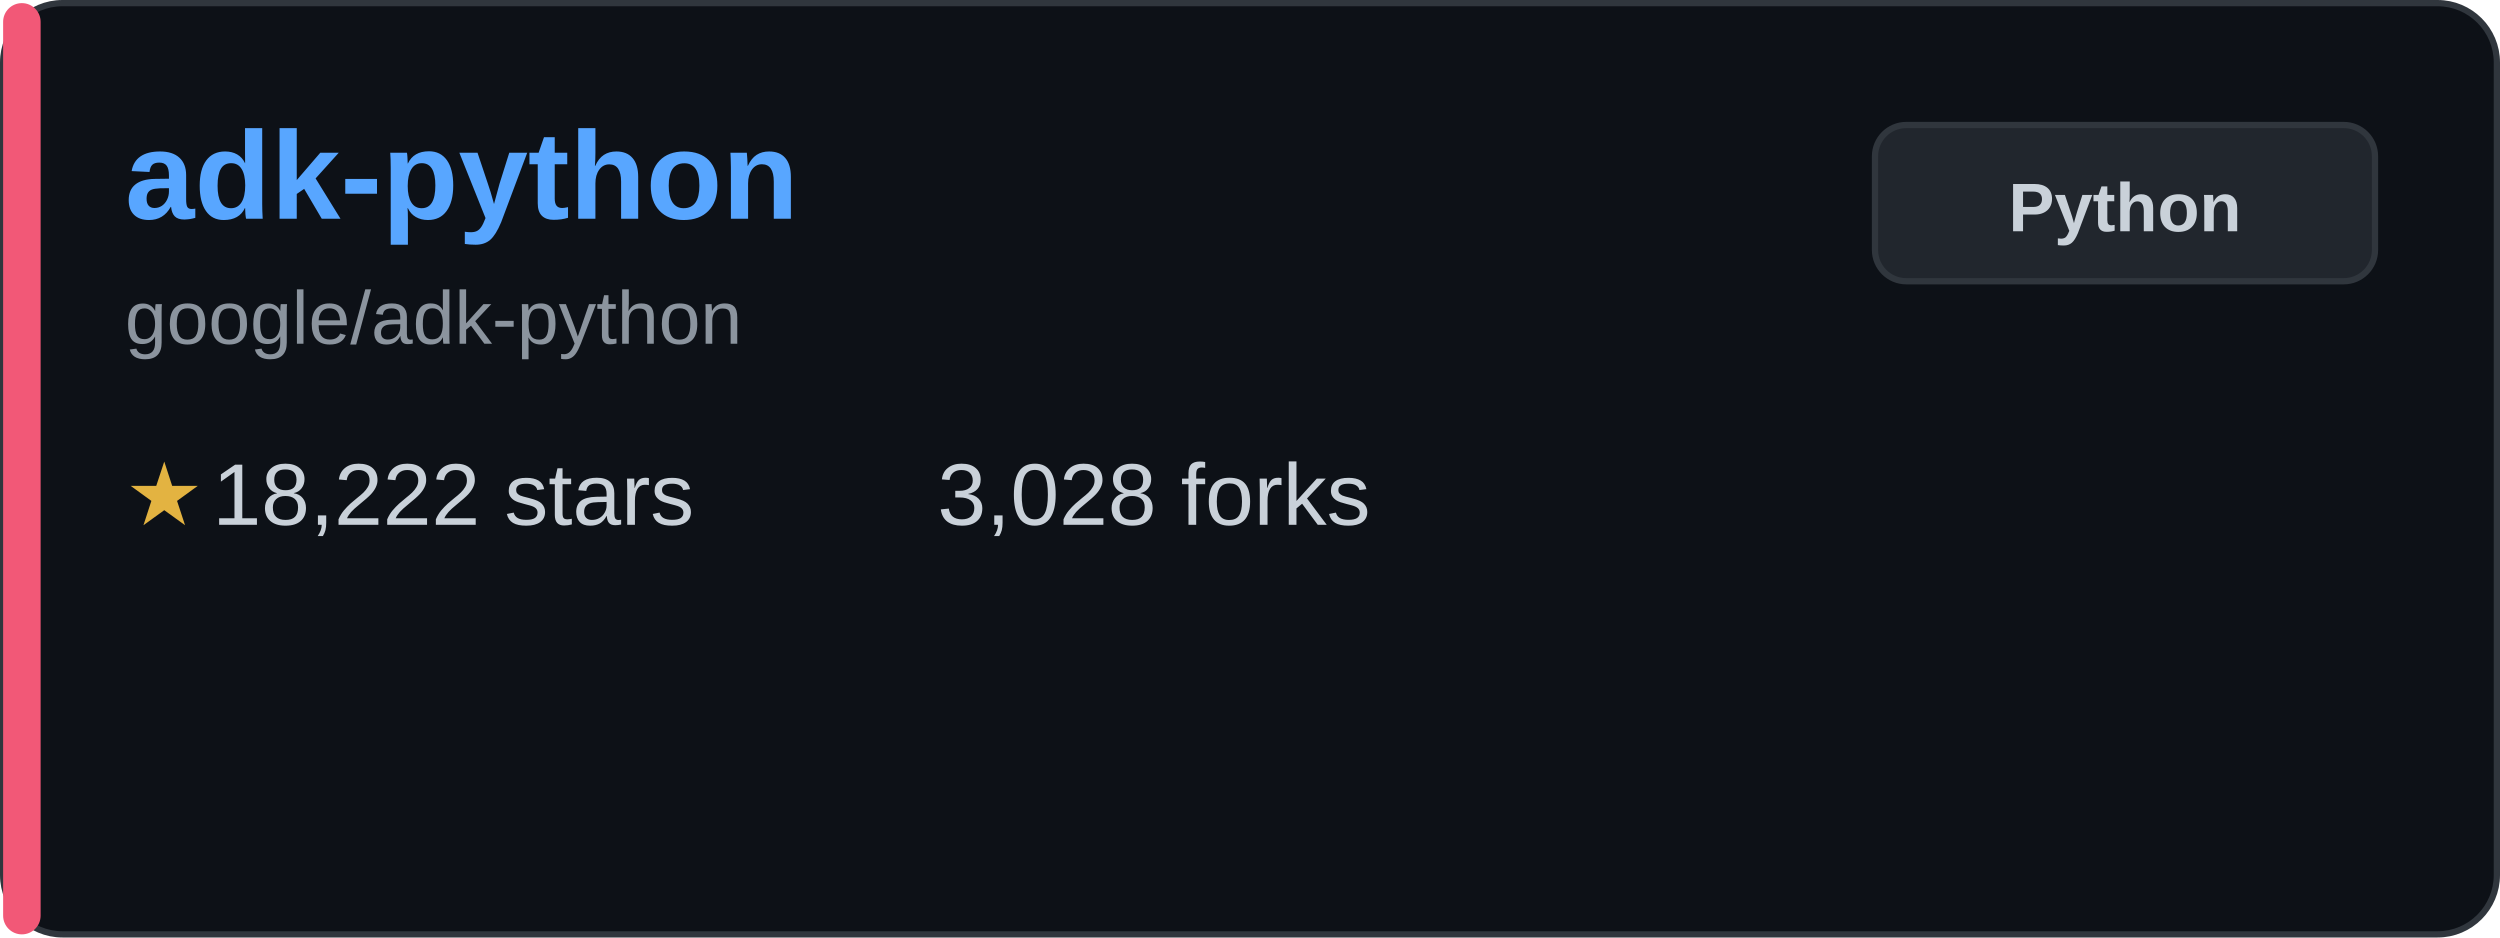
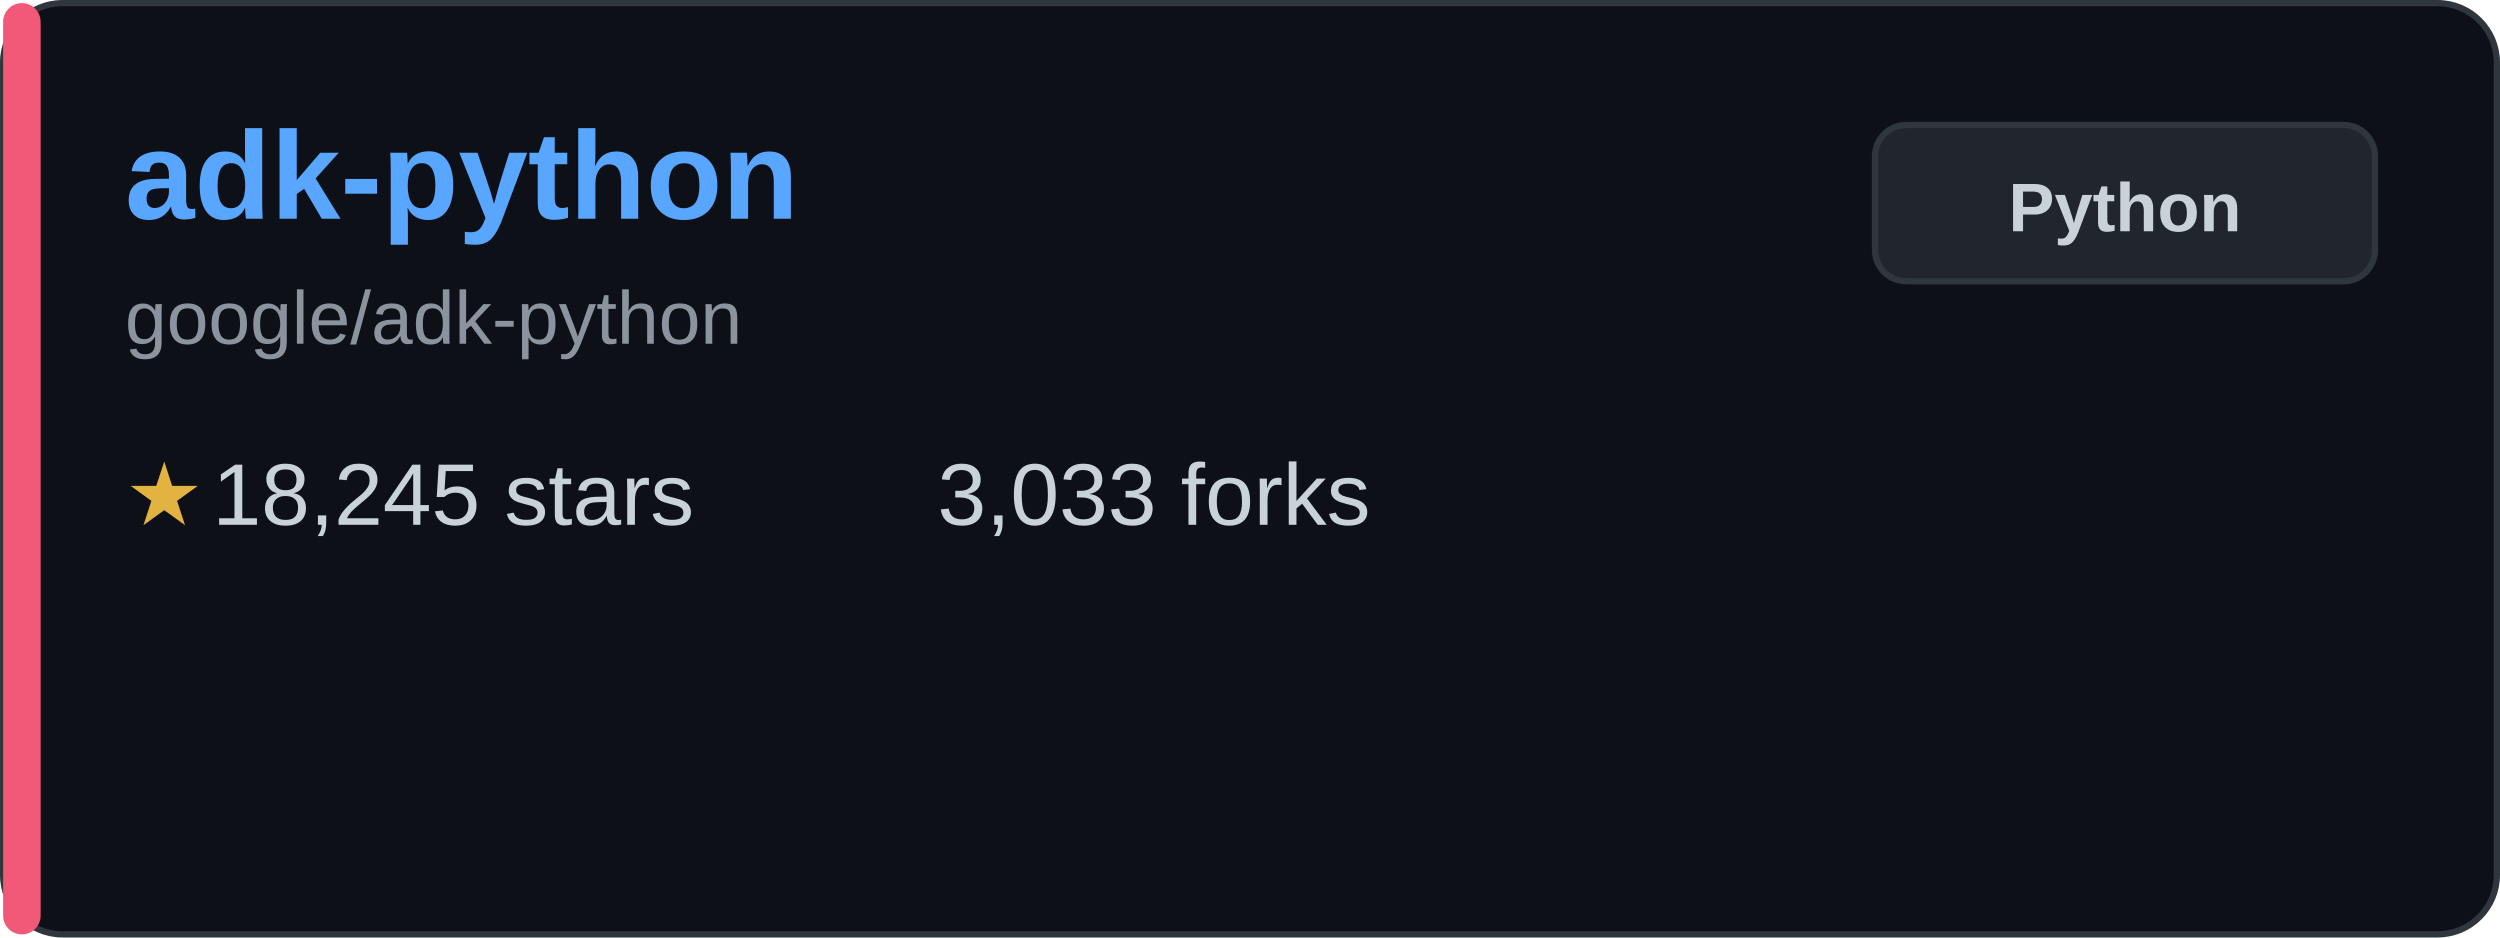
<svg xmlns="http://www.w3.org/2000/svg" width="400" height="150" viewBox="0 0 400 150" fill="none">
  <rect x="0.5" y="0.5" width="399" height="149" rx="9.5" fill="#0d1117" stroke="#30363d" />
  <rect x="0.5" y="0.5" width="6" height="149" rx="3" fill="#f25877" />
  <text x="20" y="35" font-family="Arial, sans-serif" font-size="20" font-weight="bold" fill="#58a6ff">adk-python</text>
  <text x="20" y="55" font-family="Arial, sans-serif" font-size="12" fill="#8b949e">google/adk-python</text>
  <g transform="translate(20, 80)">
    <text x="0" y="0" font-family="Arial, sans-serif" font-size="14" fill="#e3b341" dominant-baseline="middle">★</text>
-     <text x="14" y="0" font-family="Arial, sans-serif" font-size="14" fill="#c9d1d9" dominant-baseline="middle">18,222 stars</text>
+     <text x="14" y="0" font-family="Arial, sans-serif" font-size="14" fill="#c9d1d9" dominant-baseline="middle">18,245 stars</text>
  </g>
  <g transform="translate(150, 80)">
-     <text x="0" y="0" font-family="Arial, sans-serif" font-size="14" fill="#c9d1d9" dominant-baseline="middle">3,028 forks</text>
+     <text x="0" y="0" font-family="Arial, sans-serif" font-size="14" fill="#c9d1d9" dominant-baseline="middle">3,033 forks</text>
  </g>
  <rect x="300" y="20" width="80" height="25" rx="5" fill="#21262d" stroke="#30363d" />
  <text x="340" y="37" font-family="Arial, sans-serif" font-size="11" font-weight="bold" fill="#c9d1d9" text-anchor="middle">Python</text>
</svg>
